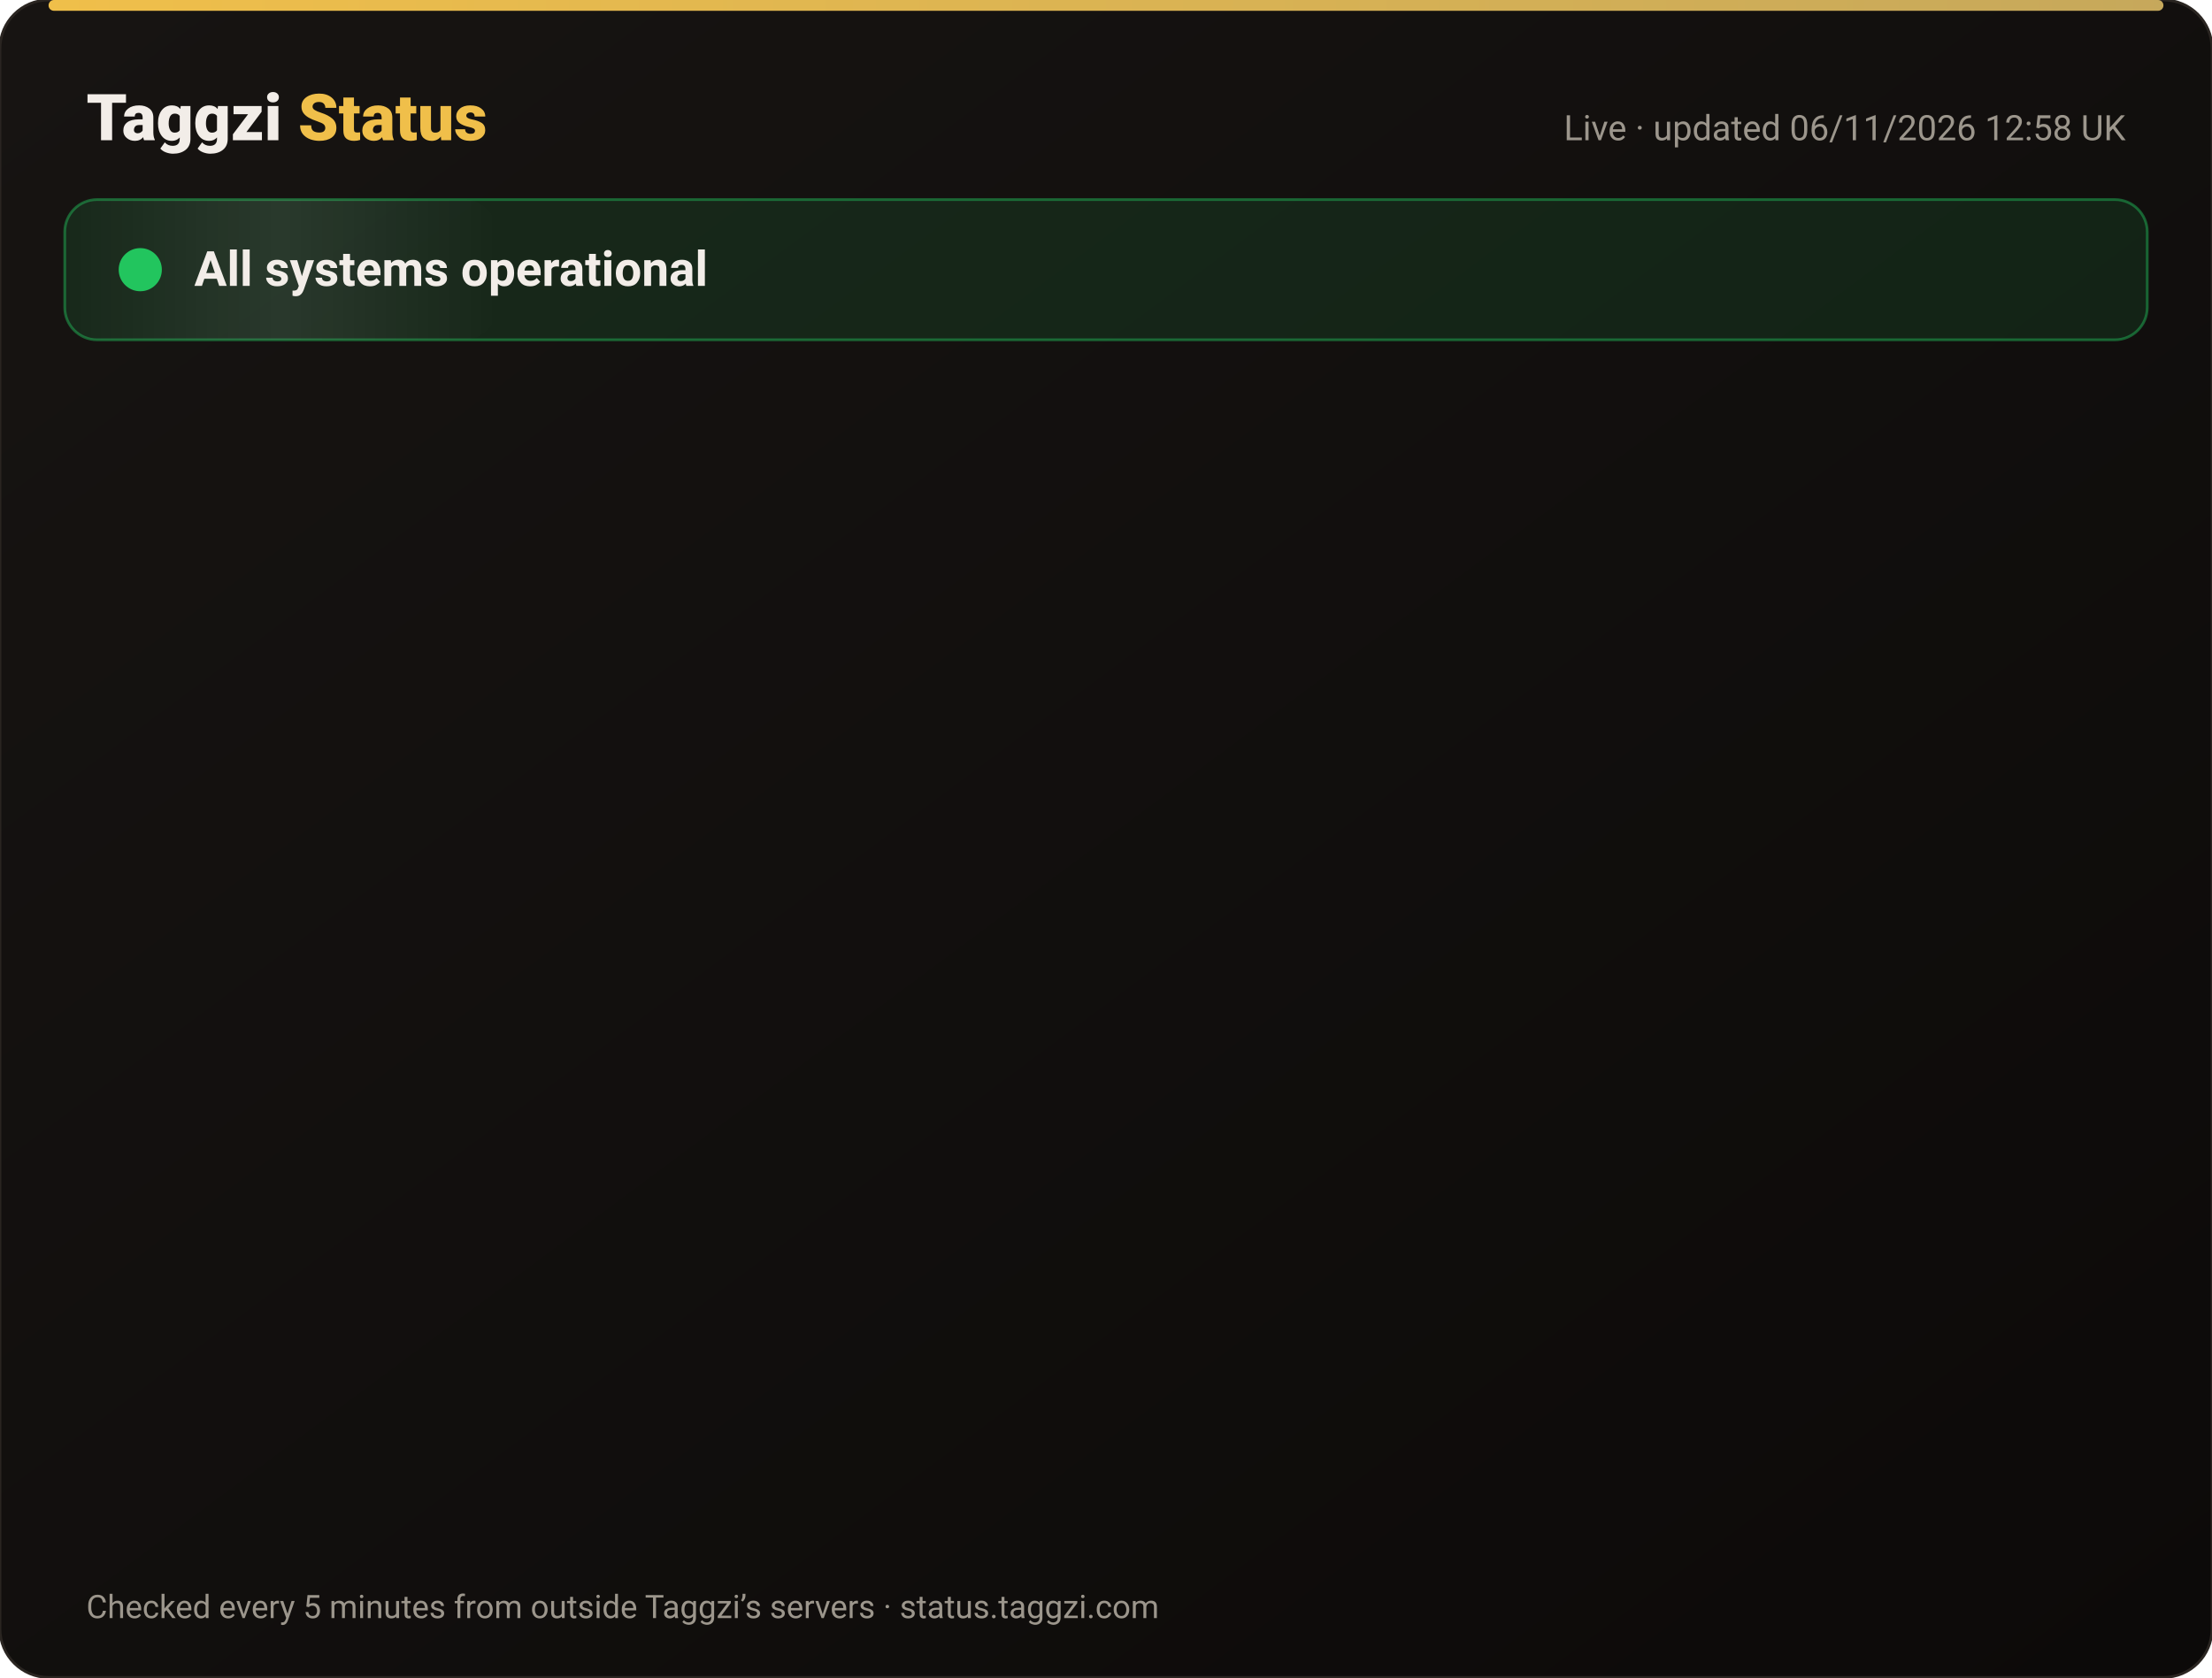
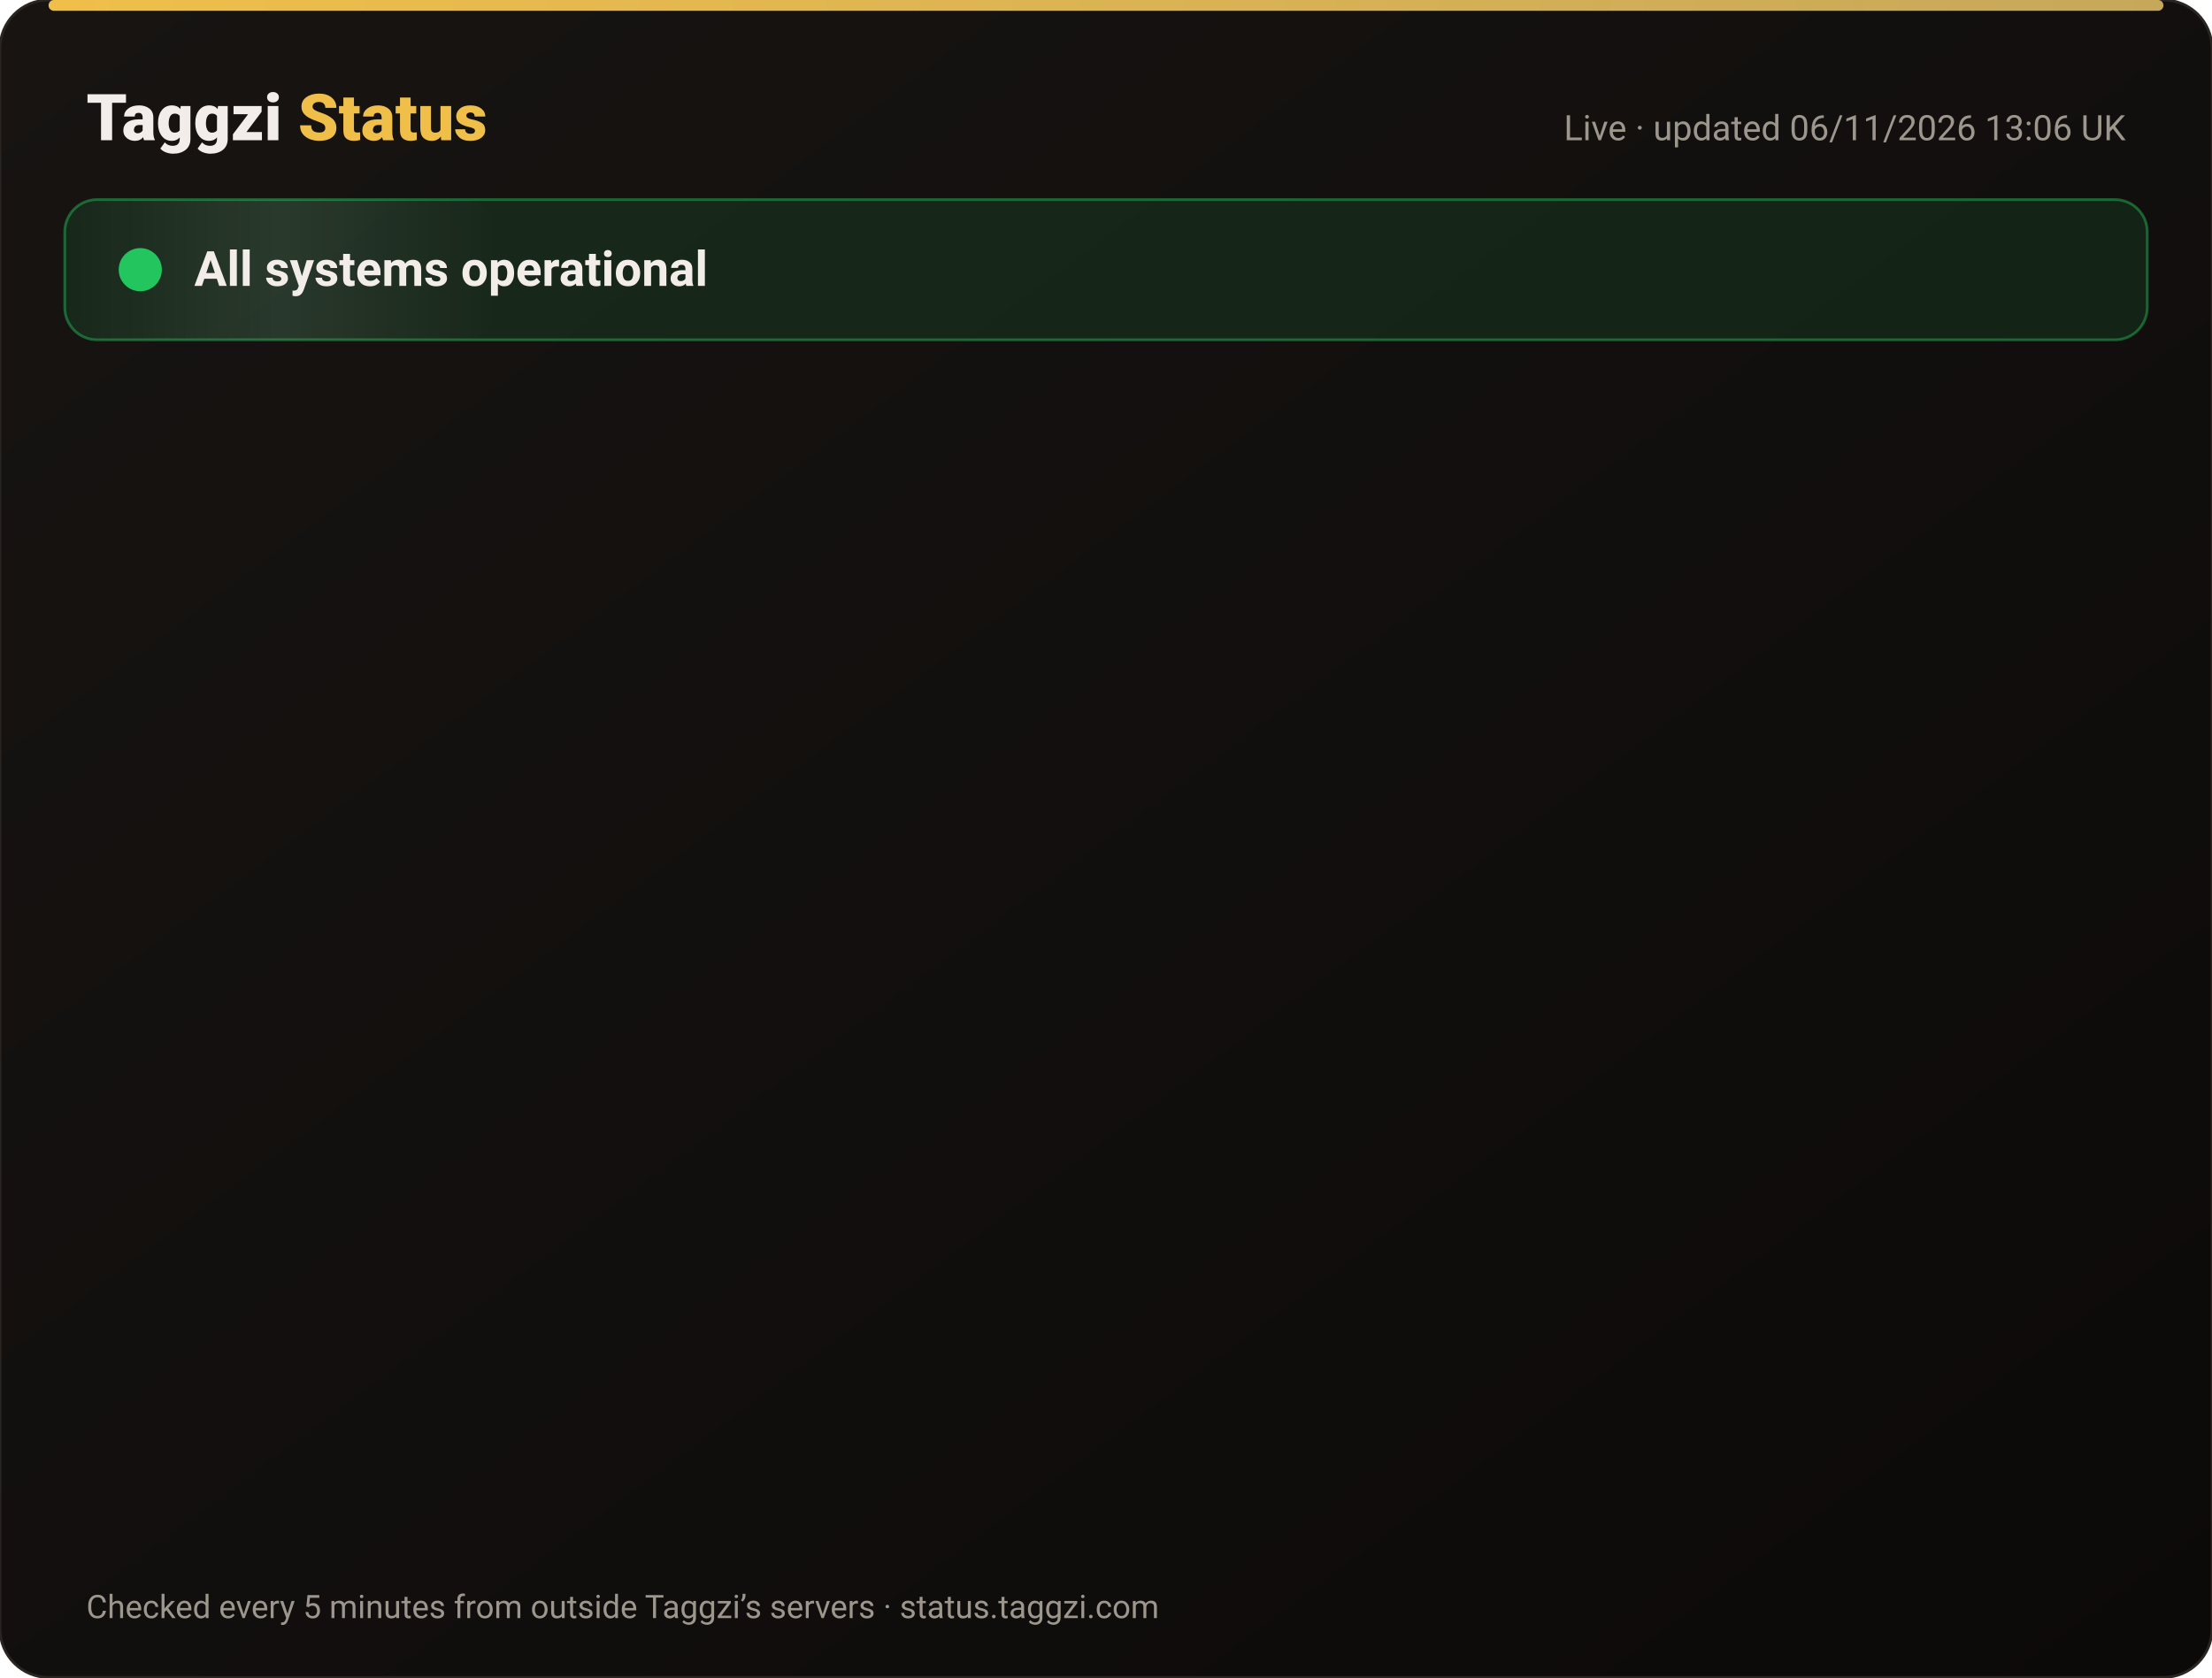
<svg xmlns="http://www.w3.org/2000/svg" width="820" height="622" viewBox="0 0 820 622" font-family="-apple-system,Segoe UI,Roboto,Helvetica,Arial,sans-serif">
  <defs>
    <linearGradient id="bg" x1="0" y1="0" x2="1" y2="1">
      <stop offset="0" stop-color="#171412" />
      <stop offset="1" stop-color="#0C0A09" />
    </linearGradient>
    <linearGradient id="gold" x1="0" x2="1">
      <stop offset="0" stop-color="#F0BF4A" />
      <stop offset="1" stop-color="#c6a85b" />
    </linearGradient>
    <linearGradient id="shine" x1="0" x2="1">
      <stop offset="0" stop-color="#fff" stop-opacity="0" />
      <stop offset=".5" stop-color="#fff" stop-opacity=".08" />
      <stop offset="1" stop-color="#fff" stop-opacity="0" />
    </linearGradient>
  </defs>
  <rect width="820" height="622" rx="18" fill="url(#bg)" stroke="#2a2521" />
  <rect x="18" y="0" width="784" height="4" rx="2" fill="url(#gold)" />
  <text x="32" y="52" font-size="24" font-weight="800" fill="#F2EDE8">Taggzi <tspan fill="#F0BF4A">Status</tspan>
  </text>
-   <text x="788" y="52" font-size="13" fill="#9C968C" text-anchor="end">Live · updated 06/11/2026 12:58 UK</text>
+   <text x="788" y="52" font-size="13" fill="#9C968C" text-anchor="end">Live · updated 06/11/2026 13:06 UK</text>
  <rect x="24" y="74" width="772" height="52" rx="12" fill="#22c55e" fill-opacity=".12" stroke="#22c55e" stroke-opacity=".45" />
  <rect x="24" y="74" width="160" height="52" rx="12" fill="url(#shine)">
    <animate attributeName="x" from="-160" to="820" dur="4s" repeatCount="indefinite" />
  </rect>
  <circle cx="52" cy="100" r="7" fill="#22c55e" />
  <circle cx="52" cy="100" r="7" fill="none" stroke="#22c55e" stroke-width="2">
    <animate attributeName="r" values="7;15;7" dur="2s" repeatCount="indefinite" />
    <animate attributeName="opacity" values=".9;0;.9" dur="2s" repeatCount="indefinite" />
  </circle>
  <text x="72" y="106" font-size="18" font-weight="700" fill="#F2EDE8">All systems operational</text>
  <g opacity="0">
    <animate attributeName="opacity" from="0" to="1" begin="0.00s" dur=".6s" fill="freeze" />
    <line x1="32" y1="188" x2="788" y2="188" stroke="#2a2521" />
    <circle cx="44" cy="166" r="6" fill="#22c55e">
      <animate attributeName="opacity" values="1;.45;1" dur="2.4s" begin="0.00s" repeatCount="indefinite" />
    </circle>
    <text x="62" y="171" font-size="15" font-weight="650" fill="#F2EDE8">Website</text>
    <text x="630" y="171" font-size="13" fill="#9C968C" text-anchor="end">99.96% uptime</text>
    <rect x="648" y="154" width="140" height="24" rx="12" fill="#22c55e" fill-opacity=".14" stroke="#22c55e" stroke-opacity=".5" />
    <text x="718" y="171" font-size="12" font-weight="700" fill="#22c55e" text-anchor="middle">Operational</text>
  </g>
  <g opacity="0">
    <animate attributeName="opacity" from="0" to="1" begin="0.15s" dur=".6s" fill="freeze" />
    <line x1="32" y1="234" x2="788" y2="234" stroke="#2a2521" />
    <circle cx="44" cy="212" r="6" fill="#22c55e">
      <animate attributeName="opacity" values="1;.45;1" dur="2.4s" begin="0.15s" repeatCount="indefinite" />
    </circle>
    <text x="62" y="217" font-size="15" font-weight="650" fill="#F2EDE8">Tag scans</text>
    <text x="630" y="217" font-size="13" fill="#9C968C" text-anchor="end">99.96% uptime</text>
    <rect x="648" y="200" width="140" height="24" rx="12" fill="#22c55e" fill-opacity=".14" stroke="#22c55e" stroke-opacity=".5" />
    <text x="718" y="217" font-size="12" font-weight="700" fill="#22c55e" text-anchor="middle">Operational</text>
  </g>
  <g opacity="0">
    <animate attributeName="opacity" from="0" to="1" begin="0.30s" dur=".6s" fill="freeze" />
    <line x1="32" y1="280" x2="788" y2="280" stroke="#2a2521" />
    <circle cx="44" cy="258" r="6" fill="#22c55e">
      <animate attributeName="opacity" values="1;.45;1" dur="2.4s" begin="0.30s" repeatCount="indefinite" />
    </circle>
    <text x="62" y="263" font-size="15" font-weight="650" fill="#F2EDE8">Manual tag lookup</text>
    <text x="630" y="263" font-size="13" fill="#9C968C" text-anchor="end">99.96% uptime</text>
    <rect x="648" y="246" width="140" height="24" rx="12" fill="#22c55e" fill-opacity=".14" stroke="#22c55e" stroke-opacity=".5" />
    <text x="718" y="263" font-size="12" font-weight="700" fill="#22c55e" text-anchor="middle">Operational</text>
  </g>
  <g opacity="0">
    <animate attributeName="opacity" from="0" to="1" begin="0.45s" dur=".6s" fill="freeze" />
    <line x1="32" y1="326" x2="788" y2="326" stroke="#2a2521" />
    <circle cx="44" cy="304" r="6" fill="#22c55e">
      <animate attributeName="opacity" values="1;.45;1" dur="2.4s" begin="0.45s" repeatCount="indefinite" />
    </circle>
    <text x="62" y="309" font-size="15" font-weight="650" fill="#F2EDE8">App &amp; login</text>
    <text x="630" y="309" font-size="13" fill="#9C968C" text-anchor="end">99.96% uptime</text>
    <rect x="648" y="292" width="140" height="24" rx="12" fill="#22c55e" fill-opacity=".14" stroke="#22c55e" stroke-opacity=".5" />
    <text x="718" y="309" font-size="12" font-weight="700" fill="#22c55e" text-anchor="middle">Operational</text>
  </g>
  <g opacity="0">
    <animate attributeName="opacity" from="0" to="1" begin="0.60s" dur=".6s" fill="freeze" />
    <line x1="32" y1="372" x2="788" y2="372" stroke="#2a2521" />
    <circle cx="44" cy="350" r="6" fill="#22c55e">
      <animate attributeName="opacity" values="1;.45;1" dur="2.4s" begin="0.60s" repeatCount="indefinite" />
    </circle>
    <text x="62" y="355" font-size="15" font-weight="650" fill="#F2EDE8">Community alerts</text>
    <text x="630" y="355" font-size="13" fill="#9C968C" text-anchor="end">99.96% uptime</text>
    <rect x="648" y="338" width="140" height="24" rx="12" fill="#22c55e" fill-opacity=".14" stroke="#22c55e" stroke-opacity=".5" />
    <text x="718" y="355" font-size="12" font-weight="700" fill="#22c55e" text-anchor="middle">Operational</text>
  </g>
  <g opacity="0">
    <animate attributeName="opacity" from="0" to="1" begin="0.75s" dur=".6s" fill="freeze" />
    <line x1="32" y1="418" x2="788" y2="418" stroke="#2a2521" />
    <circle cx="44" cy="396" r="6" fill="#22c55e">
      <animate attributeName="opacity" values="1;.45;1" dur="2.4s" begin="0.75s" repeatCount="indefinite" />
    </circle>
    <text x="62" y="401" font-size="15" font-weight="650" fill="#F2EDE8">Private calling</text>
    <text x="630" y="401" font-size="13" fill="#9C968C" text-anchor="end">99.96% uptime</text>
    <rect x="648" y="384" width="140" height="24" rx="12" fill="#22c55e" fill-opacity=".14" stroke="#22c55e" stroke-opacity=".5" />
    <text x="718" y="401" font-size="12" font-weight="700" fill="#22c55e" text-anchor="middle">Operational</text>
  </g>
  <g opacity="0">
    <animate attributeName="opacity" from="0" to="1" begin="0.90s" dur=".6s" fill="freeze" />
    <line x1="32" y1="464" x2="788" y2="464" stroke="#2a2521" />
    <circle cx="44" cy="442" r="6" fill="#22c55e">
      <animate attributeName="opacity" values="1;.45;1" dur="2.4s" begin="0.90s" repeatCount="indefinite" />
    </circle>
    <text x="62" y="447" font-size="15" font-weight="650" fill="#F2EDE8">Payments</text>
    <text x="630" y="447" font-size="13" fill="#9C968C" text-anchor="end">99.95% uptime</text>
    <rect x="648" y="430" width="140" height="24" rx="12" fill="#22c55e" fill-opacity=".14" stroke="#22c55e" stroke-opacity=".5" />
    <text x="718" y="447" font-size="12" font-weight="700" fill="#22c55e" text-anchor="middle">Operational</text>
  </g>
  <g opacity="0">
    <animate attributeName="opacity" from="0" to="1" begin="1.05s" dur=".6s" fill="freeze" />
    <line x1="32" y1="510" x2="788" y2="510" stroke="#2a2521" />
    <circle cx="44" cy="488" r="6" fill="#22c55e">
      <animate attributeName="opacity" values="1;.45;1" dur="2.4s" begin="1.05s" repeatCount="indefinite" />
    </circle>
    <text x="62" y="493" font-size="15" font-weight="650" fill="#F2EDE8">Email &amp; support</text>
    <text x="630" y="493" font-size="13" fill="#9C968C" text-anchor="end">99.96% uptime</text>
    <rect x="648" y="476" width="140" height="24" rx="12" fill="#22c55e" fill-opacity=".14" stroke="#22c55e" stroke-opacity=".5" />
    <text x="718" y="493" font-size="12" font-weight="700" fill="#22c55e" text-anchor="middle">Operational</text>
  </g>
  <g opacity="0">
    <animate attributeName="opacity" from="0" to="1" begin="1.20s" dur=".6s" fill="freeze" />
    <line x1="32" y1="556" x2="788" y2="556" stroke="#2a2521" />
    <circle cx="44" cy="534" r="6" fill="#22c55e">
      <animate attributeName="opacity" values="1;.45;1" dur="2.4s" begin="1.20s" repeatCount="indefinite" />
    </circle>
    <text x="62" y="539" font-size="15" font-weight="650" fill="#F2EDE8">Secure connection (SSL)</text>
    <text x="630" y="539" font-size="13" fill="#9C968C" text-anchor="end">100.00% uptime</text>
    <rect x="648" y="522" width="140" height="24" rx="12" fill="#22c55e" fill-opacity=".14" stroke="#22c55e" stroke-opacity=".5" />
    <text x="718" y="539" font-size="12" font-weight="700" fill="#22c55e" text-anchor="middle">Operational</text>
  </g>
  <text x="32" y="600" font-size="12" fill="#9C968C">Checked every 5 minutes from outside Taggzi’s servers · status.taggzi.com</text>
</svg>
